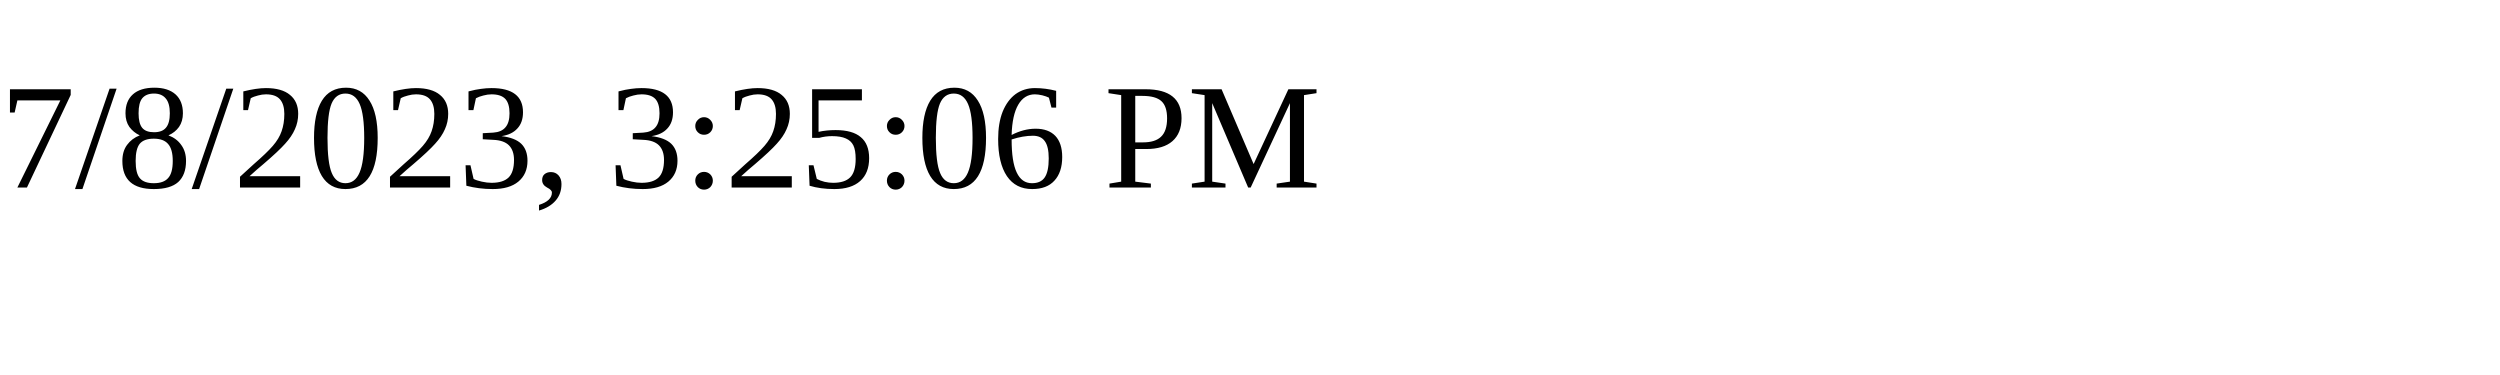
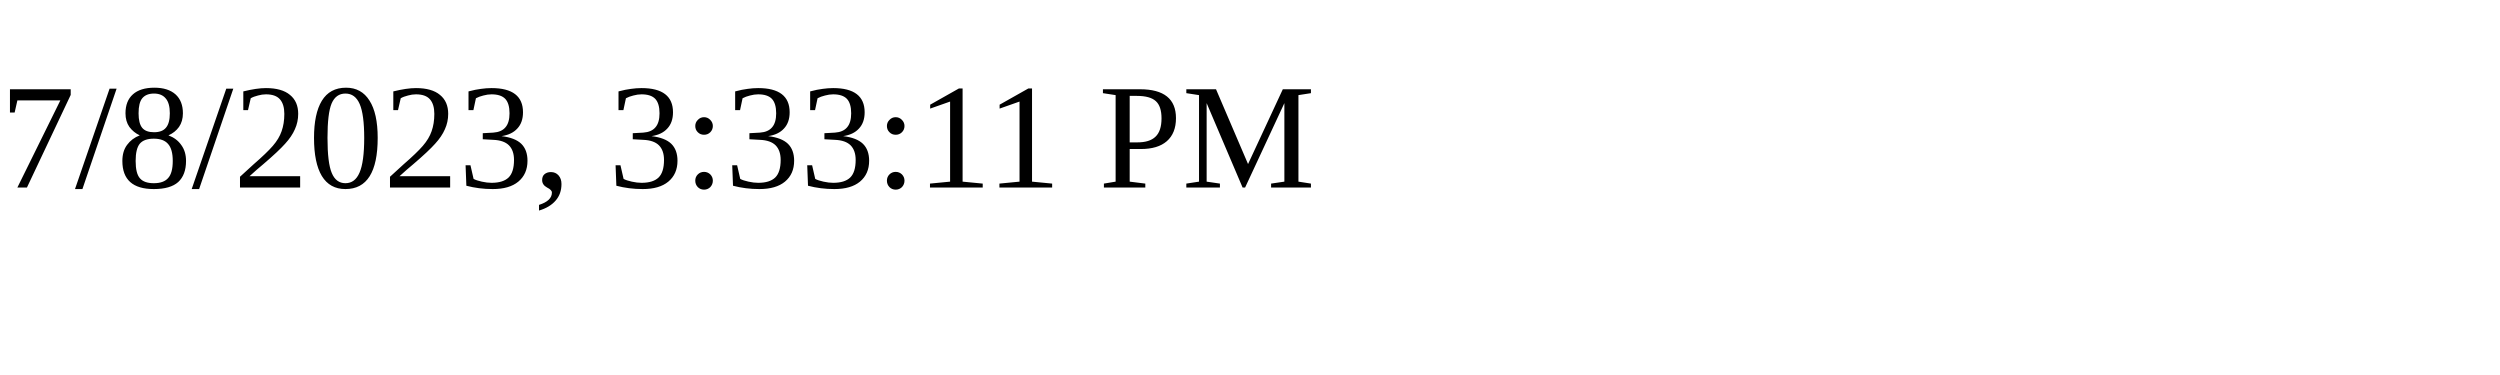
<svg xmlns="http://www.w3.org/2000/svg" height="30" width="200">
-   <text x="0" y="15">7/8/2023, 3:25:06 PM</text>
+   <text x="0" y="15">7/8/2023, 3:33:11 PM</text>
</svg>
